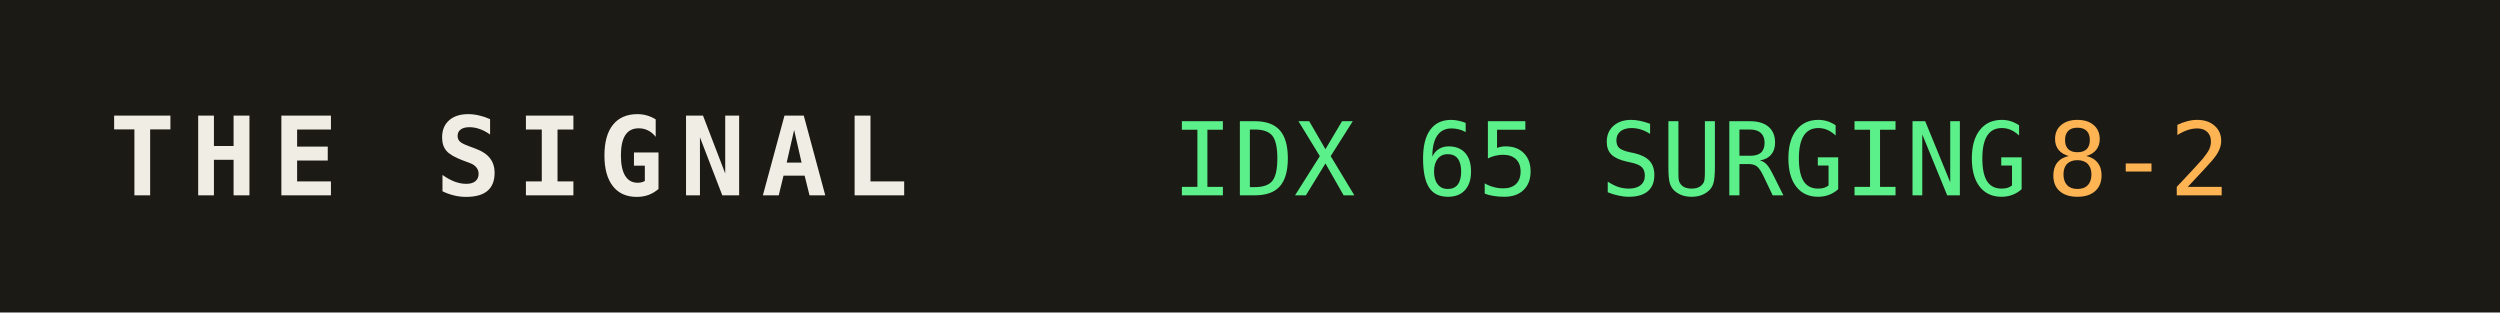
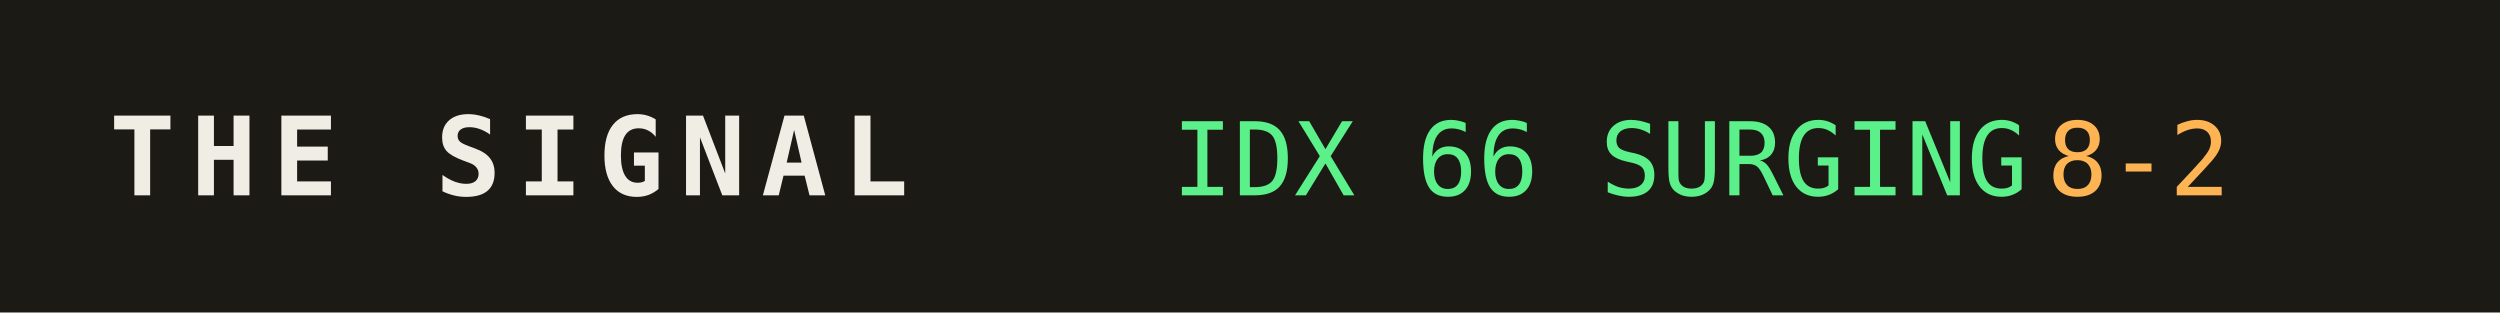
<svg xmlns="http://www.w3.org/2000/svg" width="320" height="40" role="img" aria-label="THE SIGNAL">
  <rect width="320" height="40" fill="#1b1a14" />
  <text x="14" y="25" fill="#efede4" font-family="monospace" font-size="14" font-weight="700" letter-spacing="2">THE SIGNAL</text>
-   <text x="150" y="25" fill="#5bf08a" font-family="monospace" font-size="13">IDX 65 SURGING</text>
+   <text x="150" y="25" fill="#5bf08a" font-family="monospace" font-size="13">IDX 66 SURGING</text>
  <text x="150" y="25" fill="#5bf08a" font-family="monospace" font-size="13" dy="0" />
  <text x="262" y="25" fill="#ffb454" font-family="monospace" font-size="13">8-2</text>
</svg>
